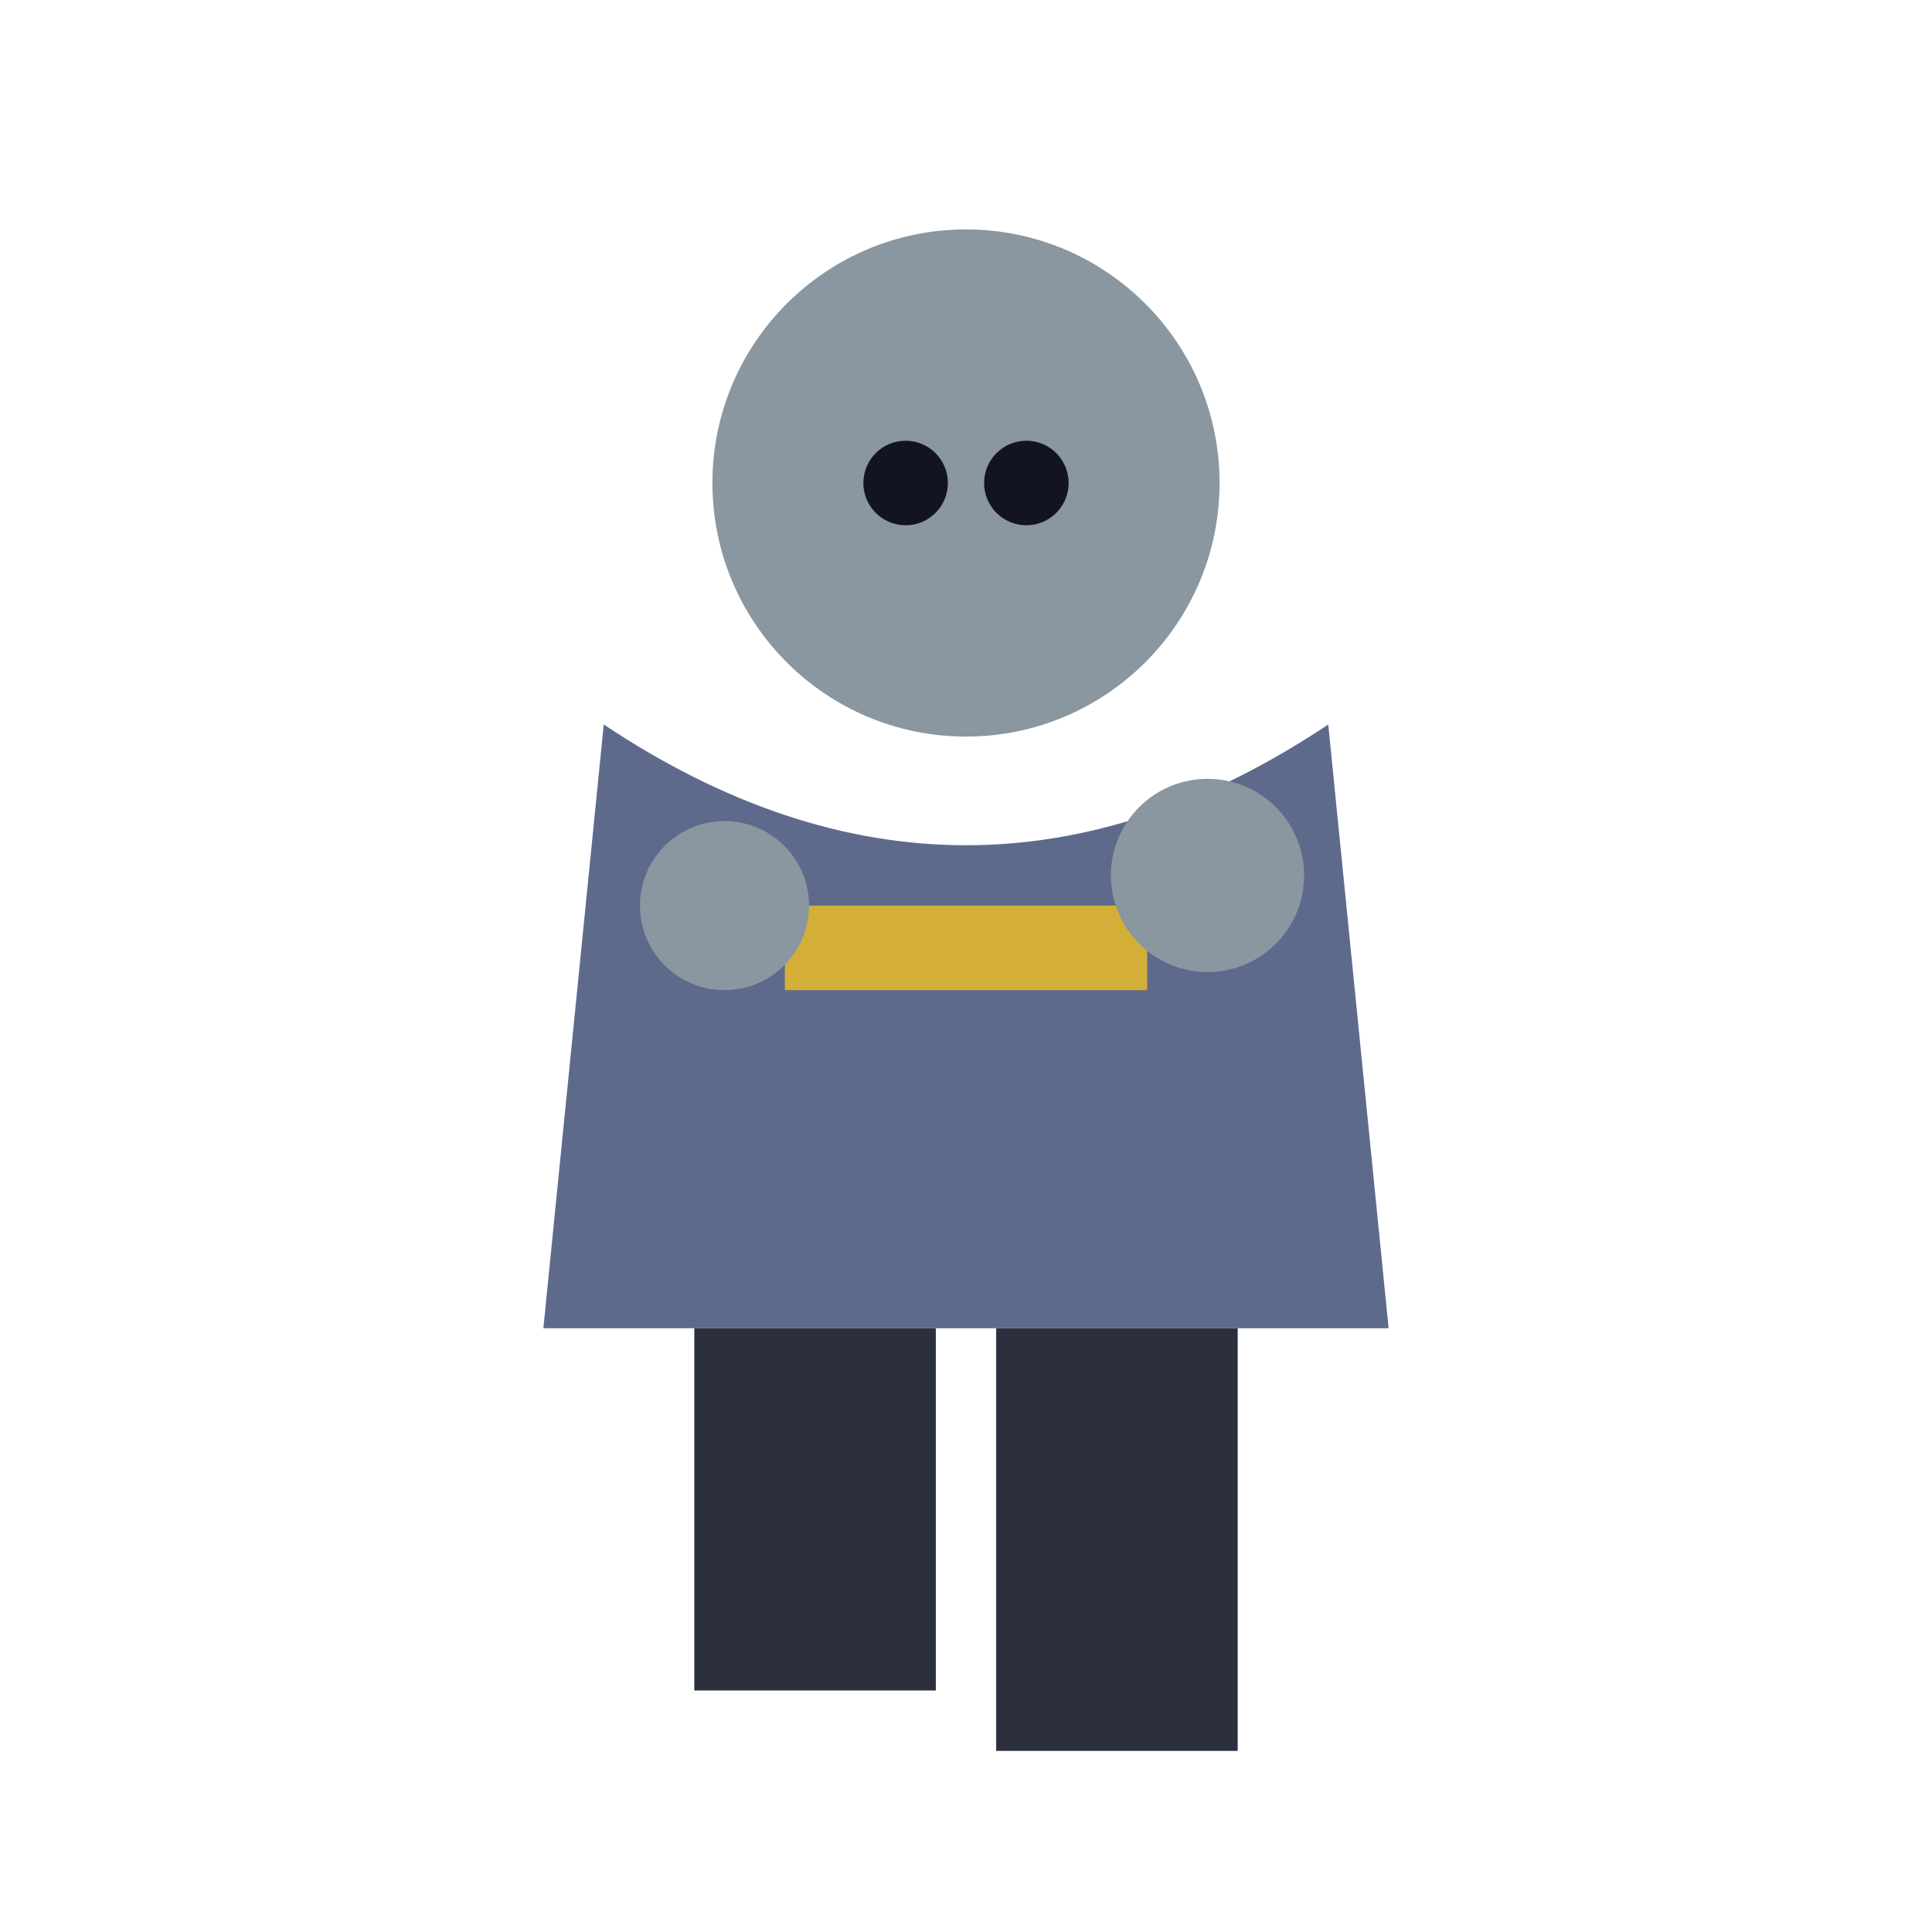
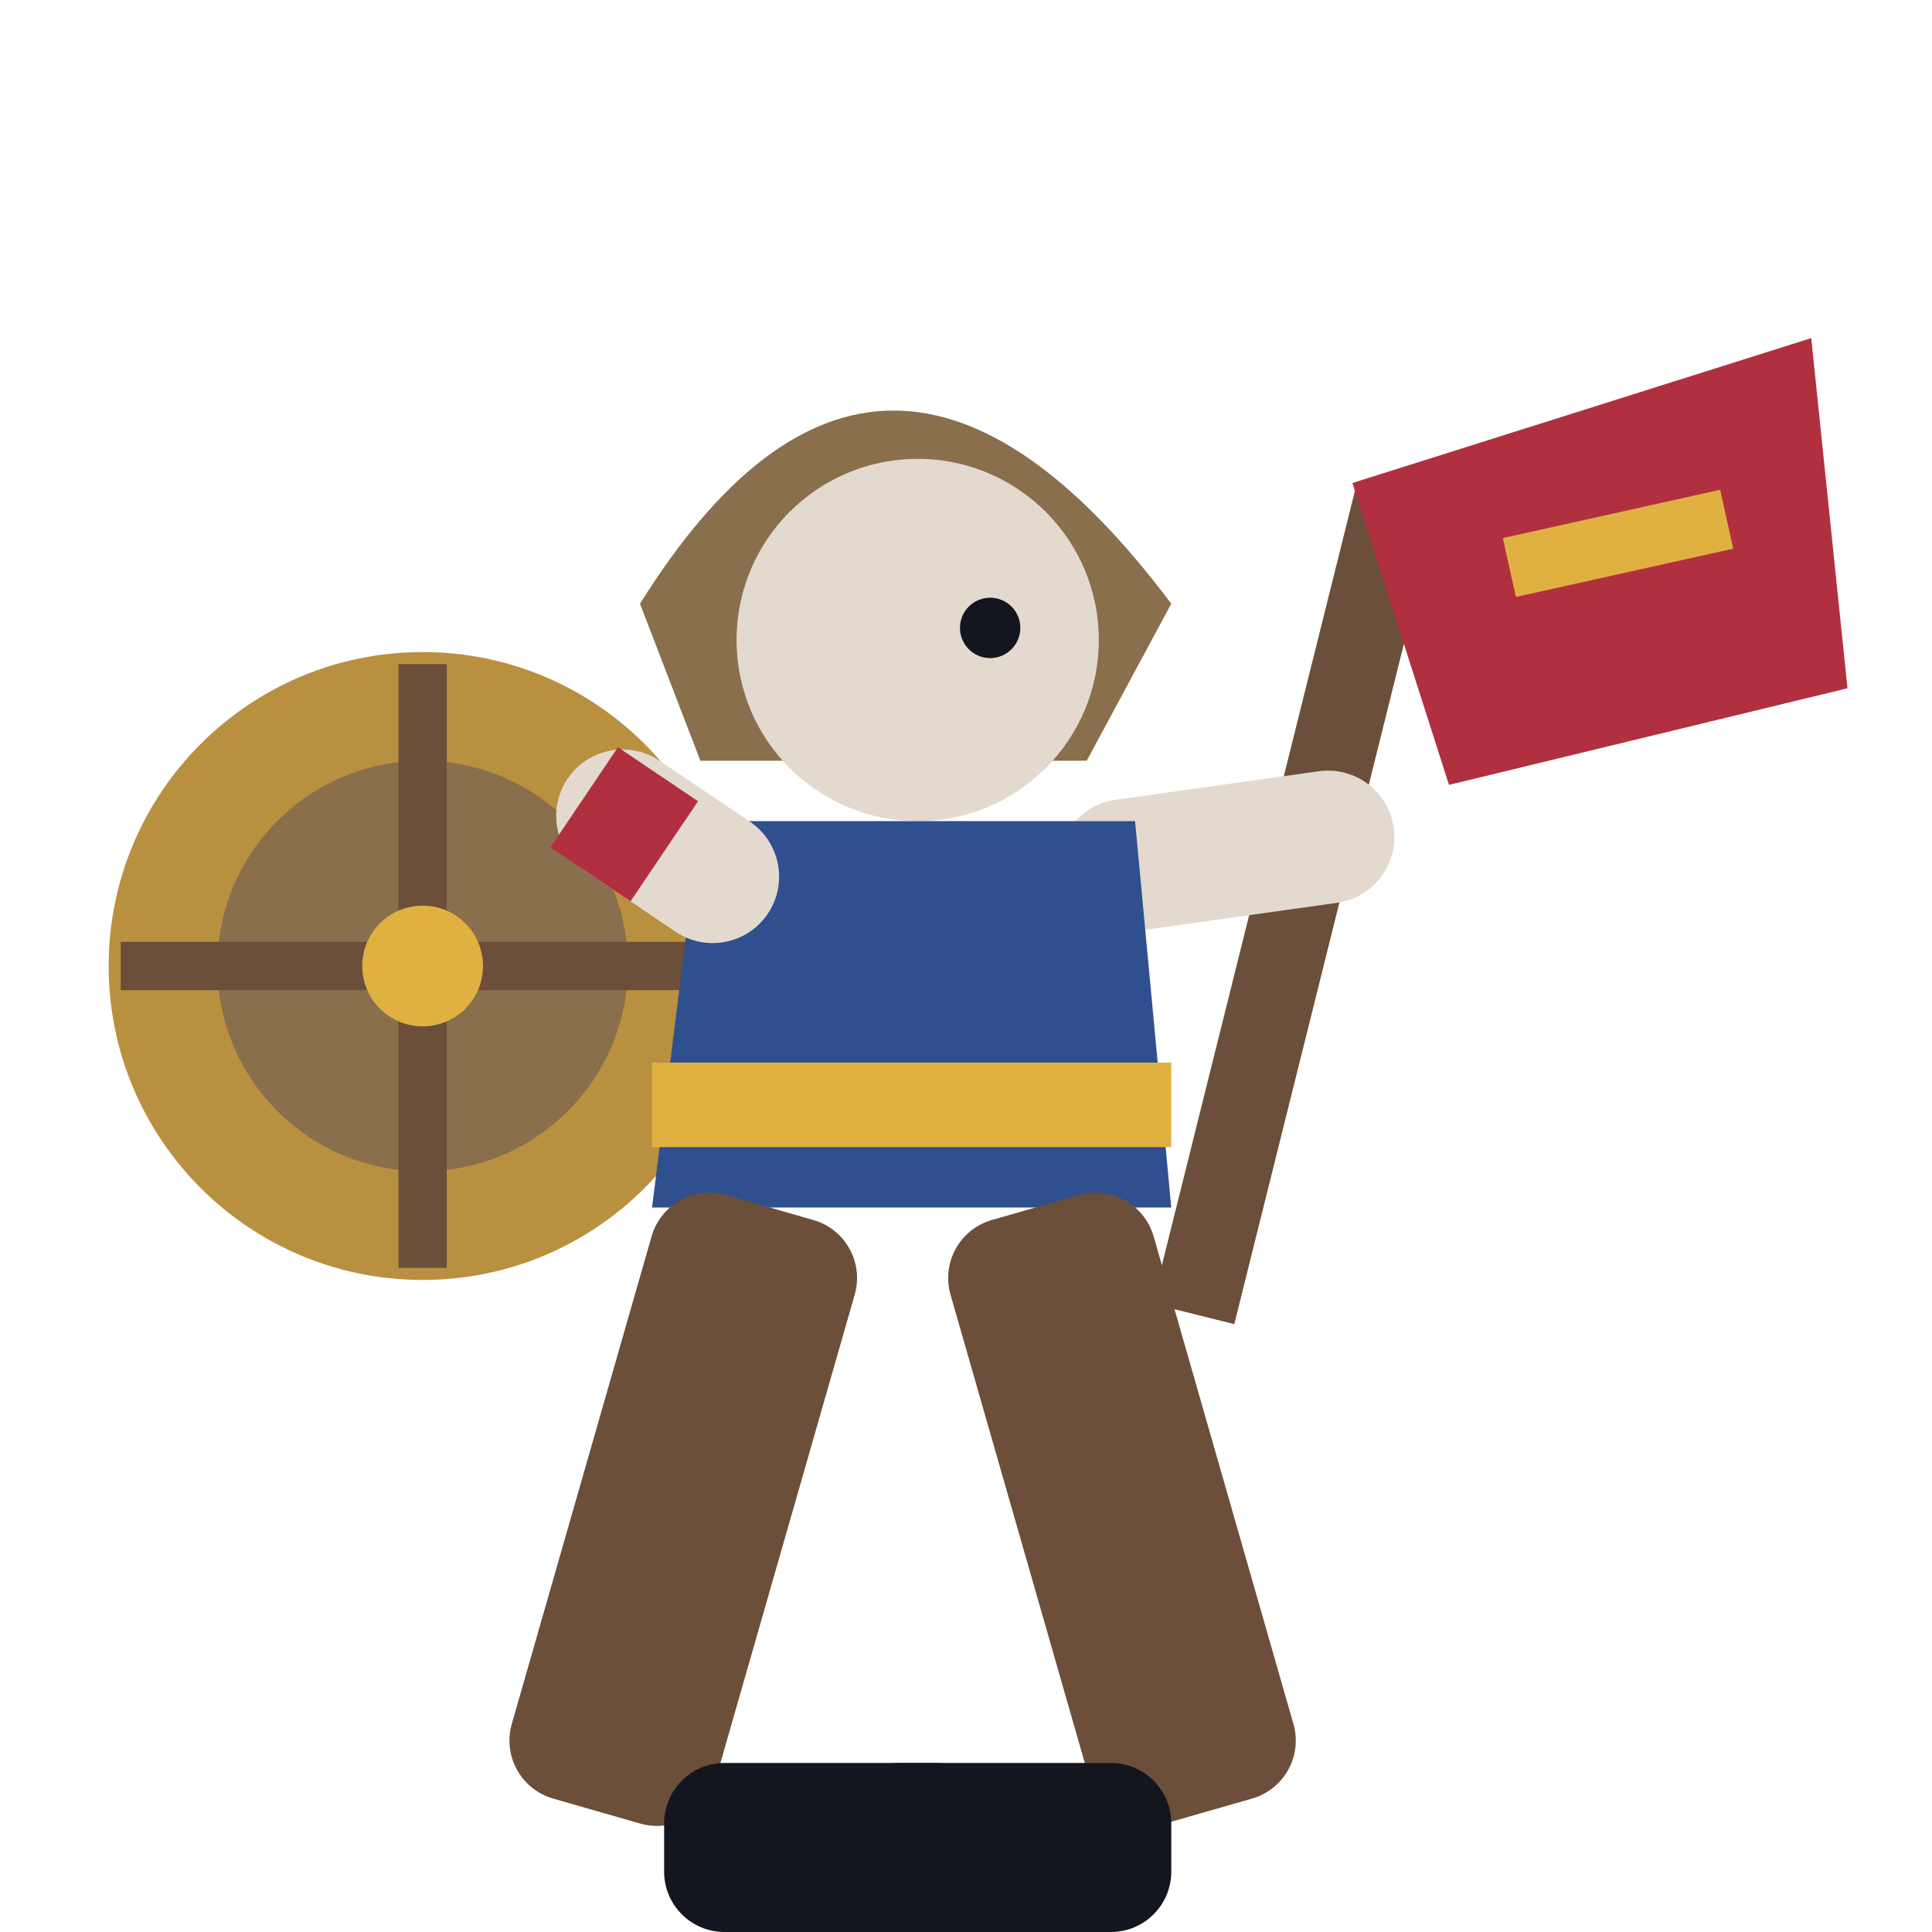
<svg xmlns="http://www.w3.org/2000/svg" viewBox="0 0 32 32">
-   <circle cx="16" cy="8" r="4.2" fill="#8A97A0" />
-   <circle cx="15" cy="8" r="0.7" fill="#12141f" />
-   <circle cx="17" cy="8" r="0.7" fill="#12141f" />
-   <path d="M10,12 L9,22 L23,22 L22,12 Q16,16 10,12 Z" fill="#5E6A8C" />
-   <rect x="13" y="15" width="6" height="1.4" fill="#D4AF37" />
-   <circle cx="12" cy="15" r="1.4" fill="#8A97A0" />
-   <circle cx="20" cy="14.5" r="1.6" fill="#8A97A0" />
-   <rect x="11.5" y="22" width="4" height="6" fill="#2B2F3E" />
-   <rect x="16.5" y="22" width="4" height="7" fill="#2B2F3E" />
+   <circle cx="7" cy="16" r="5.2" fill="#B9903F" />
+   <circle cx="7" cy="16" r="3.4" fill="#8A6F4D" />
+   <path d="M2,16 H12 M7,11 V21" stroke="#6B4F3A" stroke-width="0.8" />
+   <circle cx="7" cy="16" r="1" fill="#E0B040" />
+   <rect x="21" y="8" width="1.4" height="14" fill="#6B4F3A" transform="rotate(14 21.7 14)" />
+   <path d="M22.4,8 L30,5.6 L30.6,11.4 L24,13 Z" fill="#B03040" />
+   <path d="M25,9.4 L28.6,8.6" stroke="#E0B040" stroke-width="1" />
+   <rect x="17.4" y="13.4" width="5.6" height="2.2" rx="1.1" fill="#E3D9CF" transform="rotate(-8 17.4 13.5)" />
+   <path d="M10.6,10 Q14.6,3.6 19.4,10 L18,12.6 H11.6 Z" fill="#8A6F4D" />
+   <circle cx="15.2" cy="10.6" r="3" fill="#E3D9CF" />
+   <circle cx="16.4" cy="10.4" r="0.5" fill="#14161F" />
+   <path d="M11.6,13.6 H18.8 L19.4,20 H10.8 Z" fill="#2F4F8F" />
+   <rect x="10.8" y="17.6" width="8.6" height="1.4" fill="#E0B040" />
+   <rect x="9.4" y="14" width="4" height="2.2" rx="1.1" fill="#E3D9CF" transform="rotate(34 13 14)" />
+   <rect x="9.8" y="14.2" width="1.6" height="2" fill="#B03040" transform="rotate(34 13 14)" />
+   <rect x="11" y="20" width="3.5" height="10.4" rx="1" fill="#6B4F3A" transform="rotate(16 12.75 20)" />
+   <rect x="15.4" y="20" width="3.5" height="10.4" rx="1" fill="#6B4F3A" transform="rotate(-16 17.15 20)" />
+   <rect x="11" y="29.2" width="5.5" height="2.8" rx="1" fill="#14161F" />
+   <rect x="13.9" y="29.2" width="5.5" height="2.8" rx="1" fill="#14161F" />
</svg>
